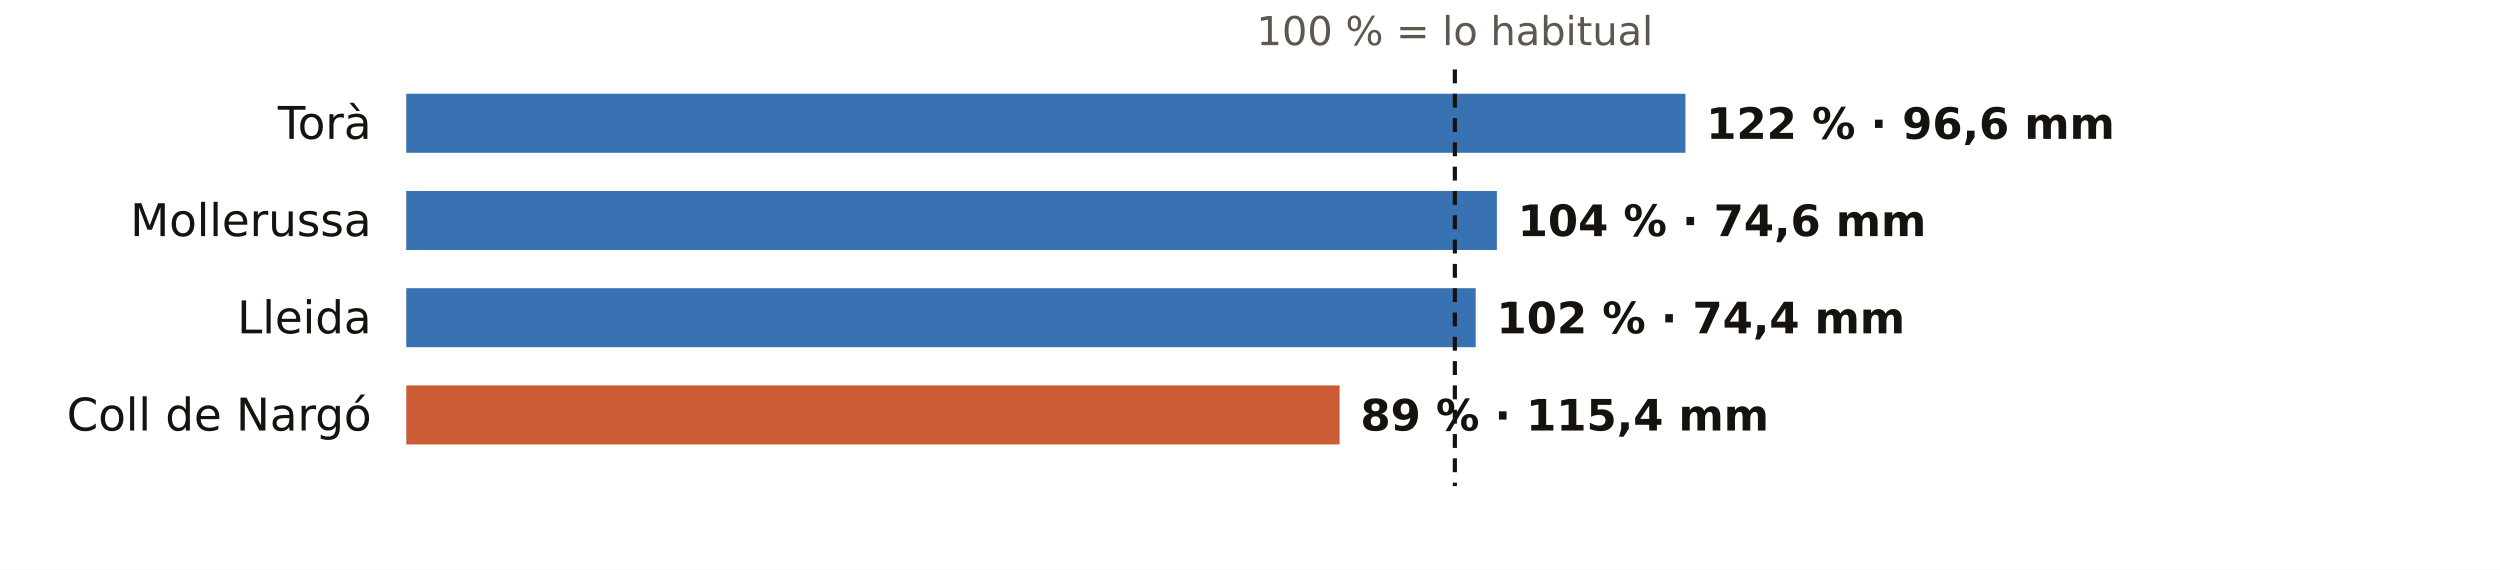
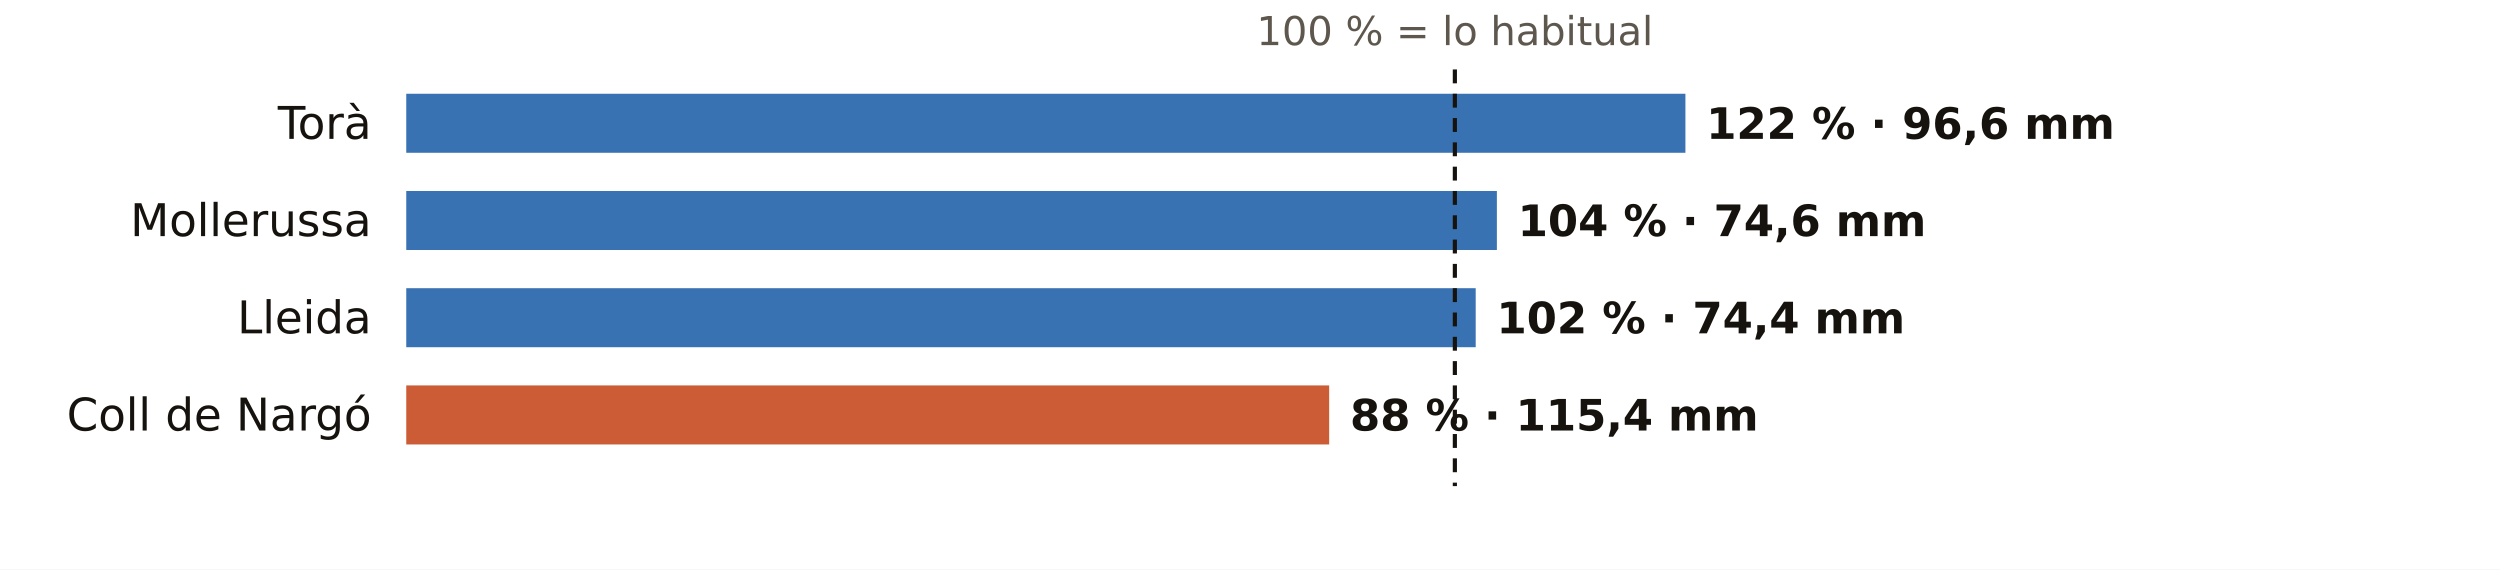
<svg xmlns="http://www.w3.org/2000/svg" viewBox="0 0 720 164" width="720" height="164" role="img" aria-label="El otoño en los pluviómetros de AEMET de Lleida: % de lo habitual">
  <rect width="720" height="164" fill="#FFFFFF" />
  <text x="419.0" y="13.0" font-size="11.5" fill="#5E574E" text-anchor="middle" font-weight="400" font-family="Public Sans, DejaVu Sans, Arial, sans-serif">100 % = lo habitual</text>
  <text x="107.0" y="40.0" font-size="13" fill="#16130F" text-anchor="end" font-weight="500" font-family="Public Sans, DejaVu Sans, Arial, sans-serif">Torà</text>
  <rect x="117" y="27" width="368.4" height="17" fill="#1F5FA8" opacity="0.88" />
  <text x="491.4" y="40.0" font-size="12.5" fill="#16130F" text-anchor="start" font-weight="600" font-family="Public Sans, DejaVu Sans, Arial, sans-serif">122 % · 96,6 mm</text>
  <text x="107.0" y="68.0" font-size="13" fill="#16130F" text-anchor="end" font-weight="500" font-family="Public Sans, DejaVu Sans, Arial, sans-serif">Mollerussa</text>
  <rect x="117" y="55" width="314.1" height="17" fill="#1F5FA8" opacity="0.88" />
  <text x="437.1" y="68.0" font-size="12.5" fill="#16130F" text-anchor="start" font-weight="600" font-family="Public Sans, DejaVu Sans, Arial, sans-serif">104 % · 74,6 mm</text>
  <text x="107.0" y="96.0" font-size="13" fill="#16130F" text-anchor="end" font-weight="500" font-family="Public Sans, DejaVu Sans, Arial, sans-serif">Lleida</text>
  <rect x="117" y="83" width="308.0" height="17" fill="#1F5FA8" opacity="0.88" />
  <text x="431.0" y="96.0" font-size="12.5" fill="#16130F" text-anchor="start" font-weight="600" font-family="Public Sans, DejaVu Sans, Arial, sans-serif">102 % · 74,4 mm</text>
  <text x="107.0" y="124.0" font-size="13" fill="#16130F" text-anchor="end" font-weight="500" font-family="Public Sans, DejaVu Sans, Arial, sans-serif">Coll de Nargó</text>
-   <rect x="117" y="111" width="268.8" height="17" fill="#C4461A" opacity="0.88" />
-   <text x="391.8" y="124.0" font-size="12.5" fill="#16130F" text-anchor="start" font-weight="600" font-family="Public Sans, DejaVu Sans, Arial, sans-serif">89 % · 115,4 mm</text>
+   <rect x="117" y="111" width="265.8" height="17" fill="#C4461A" opacity="0.88" />
+   <text x="388.8" y="124.0" font-size="12.5" fill="#16130F" text-anchor="start" font-weight="600" font-family="Public Sans, DejaVu Sans, Arial, sans-serif">88 % · 115,4 mm</text>
  <line x1="419.0" x2="419.0" y1="20" y2="140" stroke="#16130F" stroke-width="1.2" stroke-dasharray="4 3" />
</svg>
